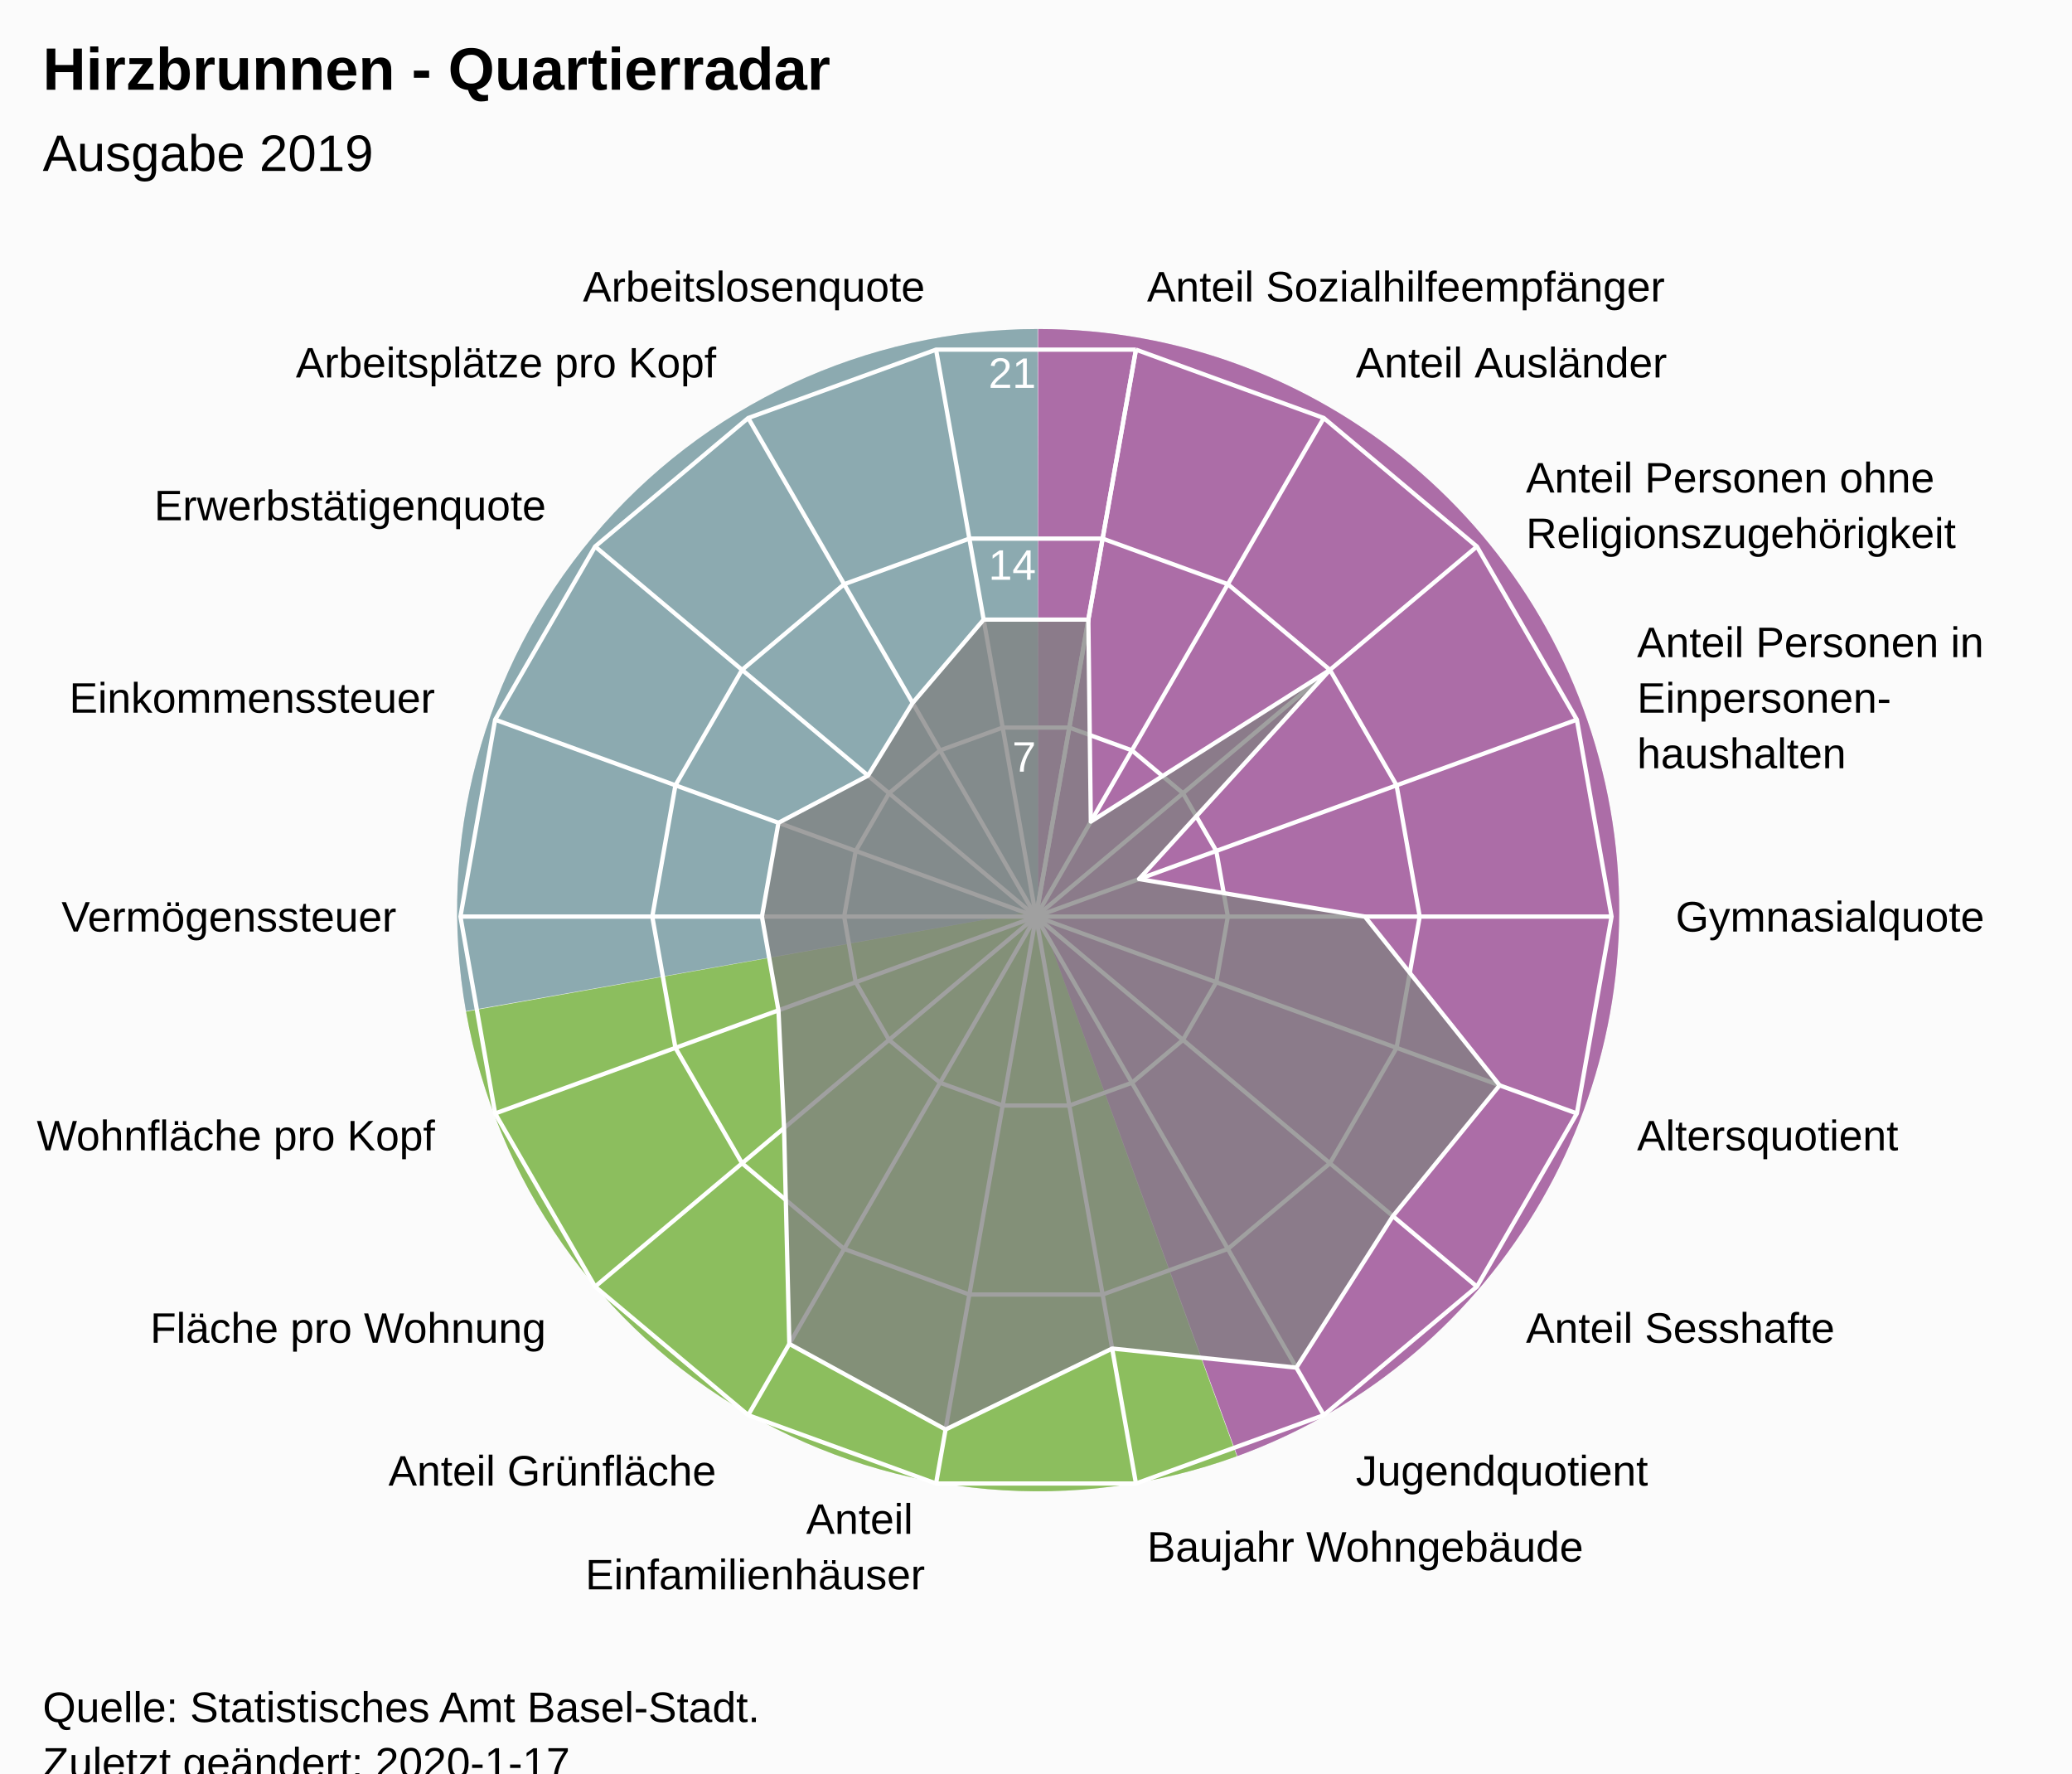
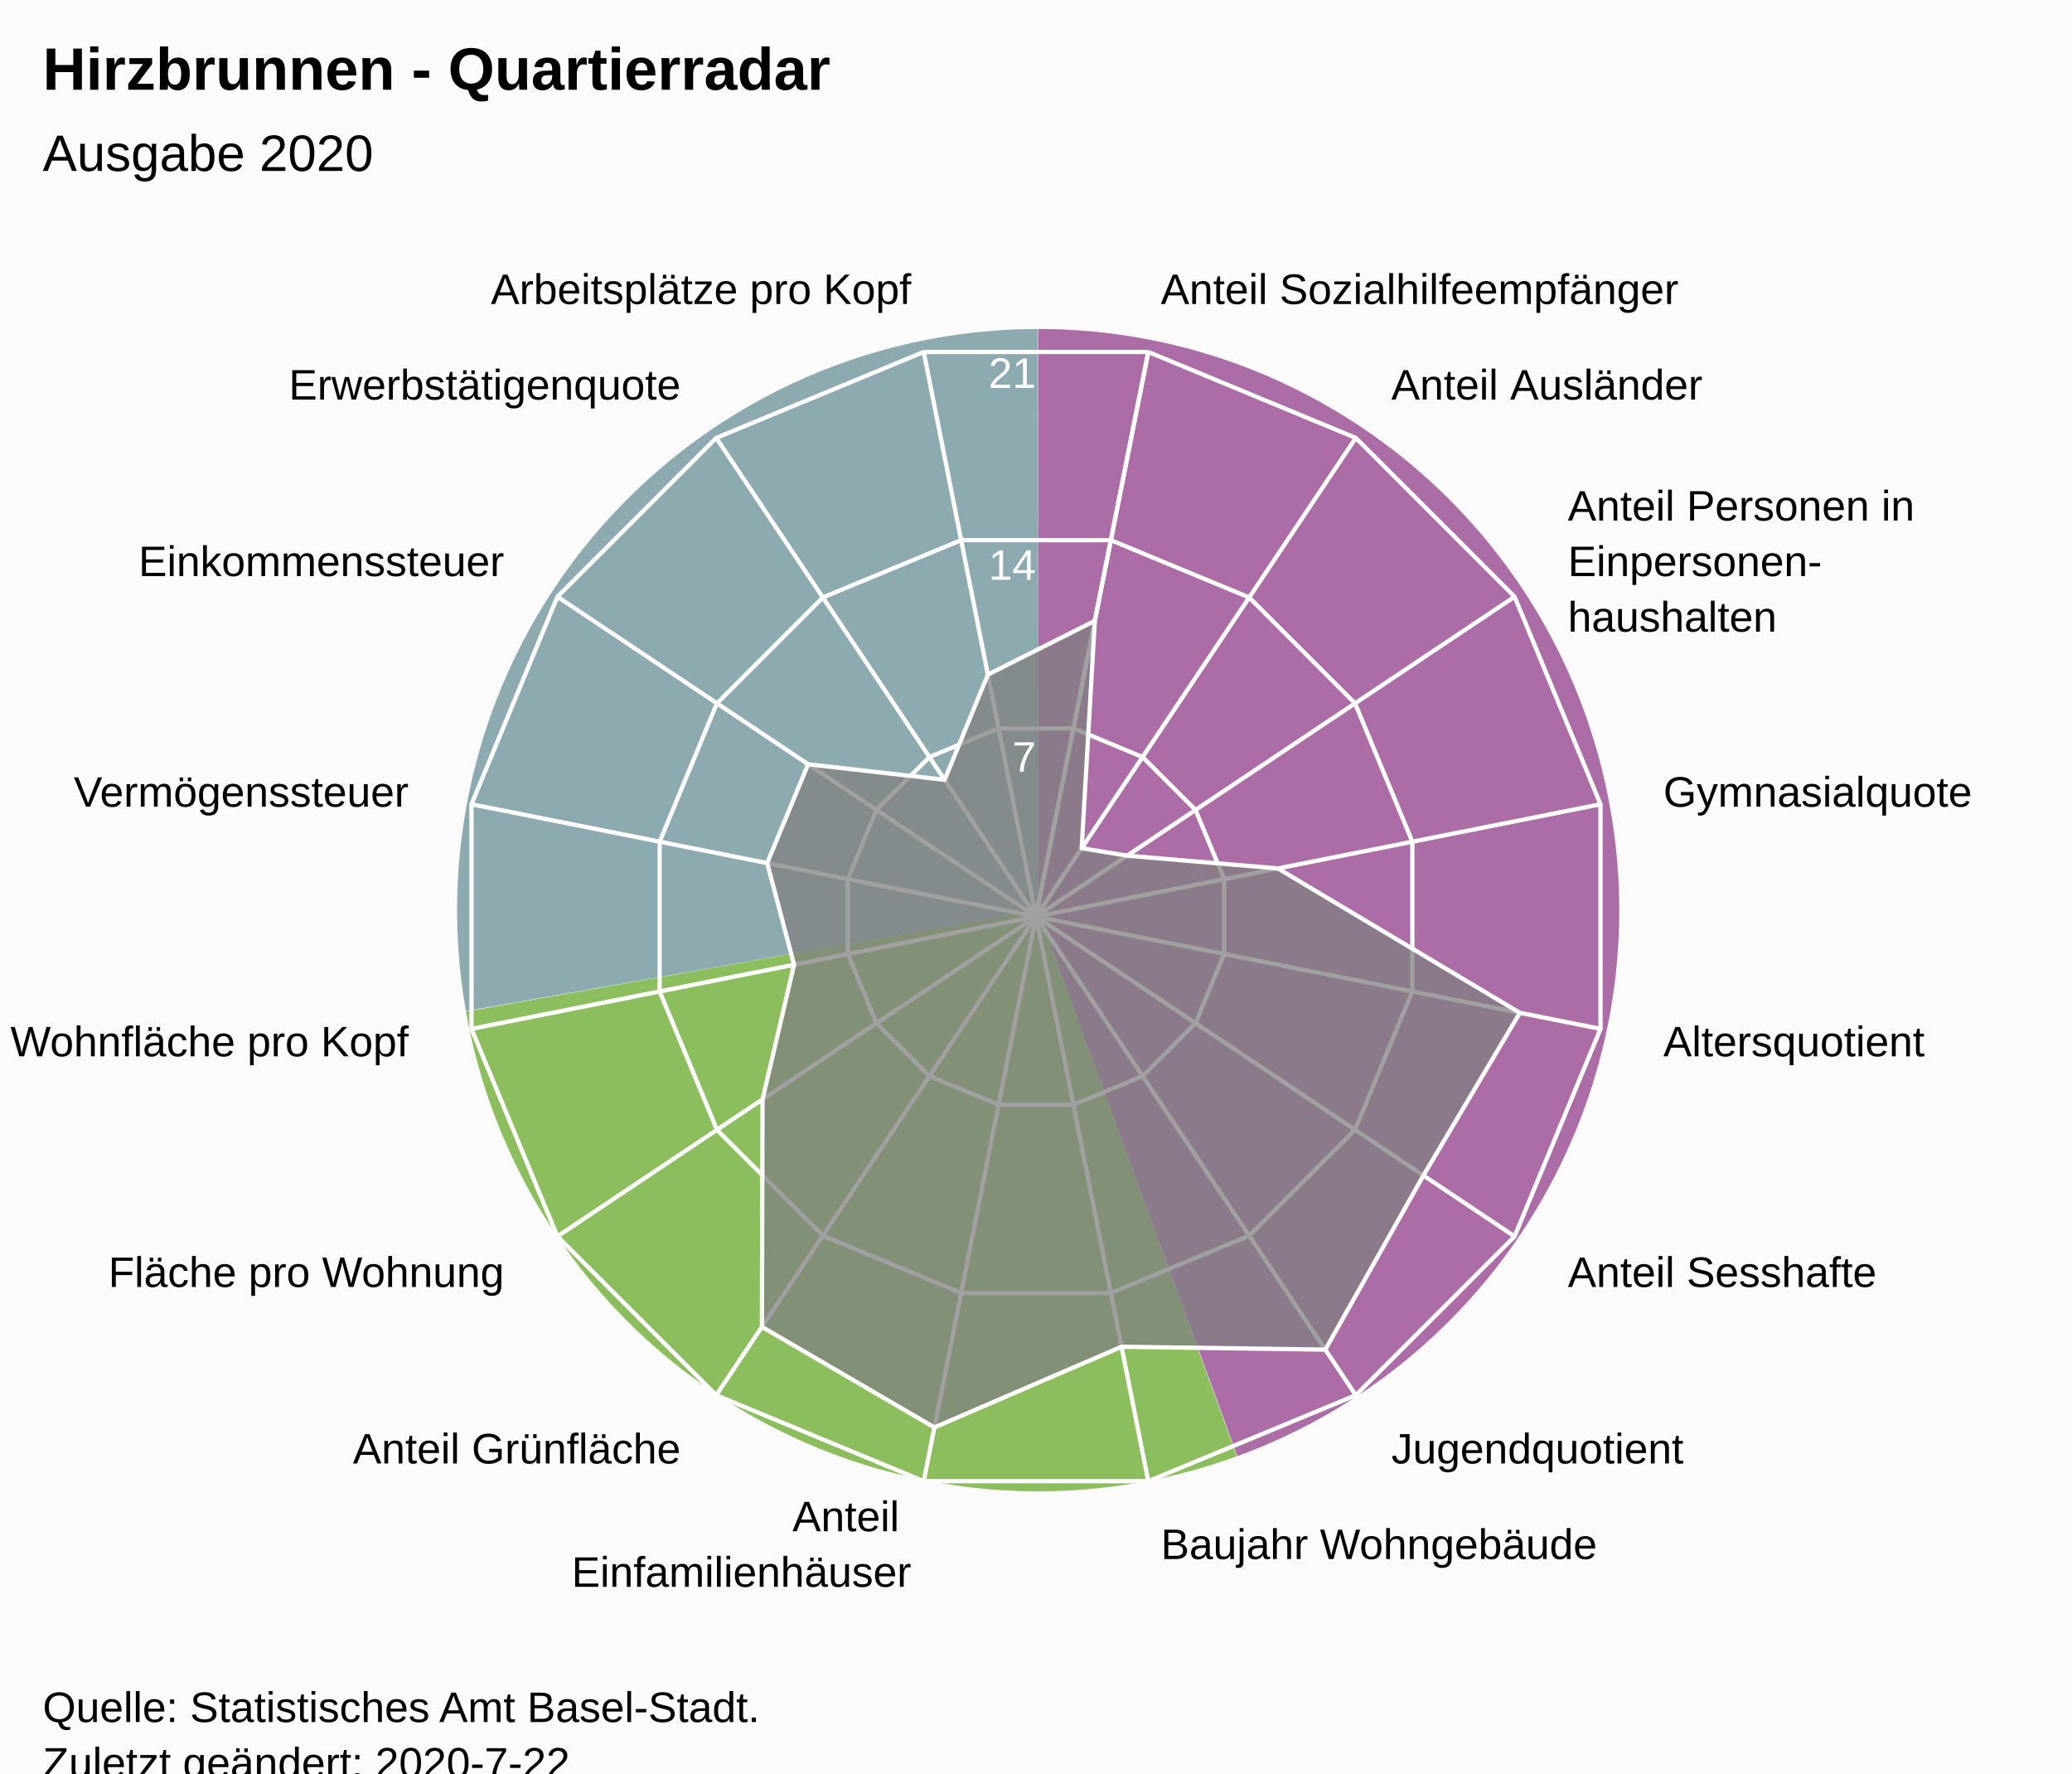
<svg xmlns="http://www.w3.org/2000/svg" version="1.1" class="highcharts-root" style="font-family:Arial;font-size:12px;" viewBox="0 0 485 415">
  <defs>
-     <clipPath id="highcharts-3ddgq3v-7">
+     <clipPath id="highcharts-i230ljd-7">
      <rect x="0" y="0" width="465" height="317" fill="none" />
    </clipPath>
-     <clipPath id="highcharts-3ddgq3v-9">
+     <clipPath id="highcharts-i230ljd-9">
      <circle cx="232.5" cy="158.5" r="134.725" />
    </clipPath>
  </defs>
  <rect fill="#fbfbfb" class="highcharts-background" x="0" y="0" width="485" height="428" rx="0" ry="0" />
  <rect fill="none" class="highcharts-plot-background" x="10" y="56" width="465" height="317" />
  <path fill="#923F8D" d="M 243 77 A 136 136 0 0 1 289.643 340.752 L 243 213 A 0 0 0 0 0 243 213 Z" fill-opacity="0.5" />
  <path fill="#68AB2B" d="M 289.515 340.798 A 136 136 0 0 1 109.09 236.75 L 243 213 A 0 0 0 0 0 243 213 Z" fill-opacity="0.5" />
  <path fill="#689199" d="M 109.066 236.616 A 136 136 0 0 1 242.864 77 L 243 213 A 0 0 0 0 0 243 213 Z" fill-opacity="0.5" />
  <path fill="#923F8D" d="M 243 77 A 136 136 0 0 1 289.643 340.752 L 243 213 A 0 0 0 0 0 243 213 Z" fill-opacity="0.5" />
  <path fill="#68AB2B" d="M 289.515 340.798 A 136 136 0 0 1 109.09 236.75 L 243 213 A 0 0 0 0 0 243 213 Z" fill-opacity="0.5" />
  <path fill="#689199" d="M 109.066 236.616 A 136 136 0 0 1 242.864 77 L 243 213 A 0 0 0 0 0 243 213 Z" fill-opacity="0.5" />
  <g class="highcharts-pane-group" data-z-index="0" />
  <g class="highcharts-grid highcharts-xaxis-grid " data-z-index="1">
-     <path fill="none" stroke="white" stroke-width="1" data-z-index="1" class="highcharts-grid-line" d="M 242.5 214.5 L 265.895 81.822" opacity="1" />
-     <path fill="none" stroke="white" stroke-width="1" data-z-index="1" class="highcharts-grid-line" d="M 242.5 214.5 L 309.862 97.825" opacity="1" />
-     <path fill="none" stroke="white" stroke-width="1" data-z-index="1" class="highcharts-grid-line" d="M 242.5 214.5 L 345.705 127.9" opacity="1" />
-     <path fill="none" stroke="white" stroke-width="1" data-z-index="1" class="highcharts-grid-line" d="M 242.5 214.5 L 369.1 168.421" opacity="1" />
-     <path fill="none" stroke="white" stroke-width="1" data-z-index="1" class="highcharts-grid-line" d="M 242.5 214.5 L 377.225 214.5" opacity="1" />
-     <path fill="none" stroke="white" stroke-width="1" data-z-index="1" class="highcharts-grid-line" d="M 242.5 214.5 L 369.1 260.579" opacity="1" />
-     <path fill="none" stroke="white" stroke-width="1" data-z-index="1" class="highcharts-grid-line" d="M 242.5 214.5 L 345.705 301.1" opacity="1" />
-     <path fill="none" stroke="white" stroke-width="1" data-z-index="1" class="highcharts-grid-line" d="M 242.5 214.5 L 309.863 331.175" opacity="1" />
-     <path fill="none" stroke="white" stroke-width="1" data-z-index="1" class="highcharts-grid-line" d="M 242.5 214.5 L 265.895 347.178" opacity="1" />
-     <path fill="none" stroke="white" stroke-width="1" data-z-index="1" class="highcharts-grid-line" d="M 242.5 214.5 L 219.105 347.178" opacity="1" />
-     <path fill="none" stroke="white" stroke-width="1" data-z-index="1" class="highcharts-grid-line" d="M 242.5 214.5 L 175.138 331.175" opacity="1" />
-     <path fill="none" stroke="white" stroke-width="1" data-z-index="1" class="highcharts-grid-line" d="M 242.5 214.5 L 139.295 301.1" opacity="1" />
-     <path fill="none" stroke="white" stroke-width="1" data-z-index="1" class="highcharts-grid-line" d="M 242.5 214.5 L 115.9 260.579" opacity="1" />
-     <path fill="none" stroke="white" stroke-width="1" data-z-index="1" class="highcharts-grid-line" d="M 242.5 214.5 L 107.775 214.5" opacity="1" />
-     <path fill="none" stroke="white" stroke-width="1" data-z-index="1" class="highcharts-grid-line" d="M 242.5 214.5 L 115.9 168.421" opacity="1" />
-     <path fill="none" stroke="white" stroke-width="1" data-z-index="1" class="highcharts-grid-line" d="M 242.5 214.5 L 139.295 127.9" opacity="1" />
-     <path fill="none" stroke="white" stroke-width="1" data-z-index="1" class="highcharts-grid-line" d="M 242.5 214.5 L 175.137 97.825" opacity="1" />
-     <path fill="none" stroke="white" stroke-width="1" data-z-index="1" class="highcharts-grid-line" d="M 242.5 214.5 L 219.105 81.822" opacity="1" />
-     <path fill="none" stroke="white" stroke-width="1" data-z-index="1" class="highcharts-grid-line" d="M 242.5 214.5 L 265.895 81.822" opacity="1" />
+     <path fill="none" stroke="white" stroke-width="1" data-z-index="1" class="highcharts-grid-line" d="M 242.5 214.5 L 268.784 82.364" opacity="1" />
+     <path fill="none" stroke="white" stroke-width="1" data-z-index="1" class="highcharts-grid-line" d="M 242.5 214.5 L 317.349 102.48" opacity="1" />
+     <path fill="none" stroke="white" stroke-width="1" data-z-index="1" class="highcharts-grid-line" d="M 242.5 214.5 L 354.52 139.651" opacity="1" />
+     <path fill="none" stroke="white" stroke-width="1" data-z-index="1" class="highcharts-grid-line" d="M 242.5 214.5 L 374.636 188.216" opacity="1" />
+     <path fill="none" stroke="white" stroke-width="1" data-z-index="1" class="highcharts-grid-line" d="M 242.5 214.5 L 374.636 240.784" opacity="1" />
+     <path fill="none" stroke="white" stroke-width="1" data-z-index="1" class="highcharts-grid-line" d="M 242.5 214.5 L 354.52 289.349" opacity="1" />
+     <path fill="none" stroke="white" stroke-width="1" data-z-index="1" class="highcharts-grid-line" d="M 242.5 214.5 L 317.349 326.52" opacity="1" />
+     <path fill="none" stroke="white" stroke-width="1" data-z-index="1" class="highcharts-grid-line" d="M 242.5 214.5 L 268.784 346.636" opacity="1" />
+     <path fill="none" stroke="white" stroke-width="1" data-z-index="1" class="highcharts-grid-line" d="M 242.5 214.5 L 216.216 346.636" opacity="1" />
+     <path fill="none" stroke="white" stroke-width="1" data-z-index="1" class="highcharts-grid-line" d="M 242.5 214.5 L 167.651 326.52" opacity="1" />
+     <path fill="none" stroke="white" stroke-width="1" data-z-index="1" class="highcharts-grid-line" d="M 242.5 214.5 L 130.48 289.349" opacity="1" />
+     <path fill="none" stroke="white" stroke-width="1" data-z-index="1" class="highcharts-grid-line" d="M 242.5 214.5 L 110.364 240.784" opacity="1" />
+     <path fill="none" stroke="white" stroke-width="1" data-z-index="1" class="highcharts-grid-line" d="M 242.5 214.5 L 110.364 188.216" opacity="1" />
+     <path fill="none" stroke="white" stroke-width="1" data-z-index="1" class="highcharts-grid-line" d="M 242.5 214.5 L 130.48 139.651" opacity="1" />
+     <path fill="none" stroke="white" stroke-width="1" data-z-index="1" class="highcharts-grid-line" d="M 242.5 214.5 L 167.651 102.48" opacity="1" />
+     <path fill="none" stroke="white" stroke-width="1" data-z-index="1" class="highcharts-grid-line" d="M 242.5 214.5 L 216.216 82.364" opacity="1" />
+     <path fill="none" stroke="white" stroke-width="1" data-z-index="1" class="highcharts-grid-line" d="M 242.5 214.5 L 268.784 82.364" opacity="1" />
  </g>
  <g class="highcharts-grid highcharts-yaxis-grid " data-z-index="1">
-     <path fill="none" stroke="white" stroke-width="1" data-z-index="1" class="highcharts-grid-line" d="M 242.5 214.5 L 242.5 214.5 L 242.5 214.5 L 242.5 214.5 L 242.5 214.5 L 242.5 214.5 L 242.5 214.5 L 242.5 214.5 L 242.5 214.5 L 242.5 214.5 L 242.5 214.5 L 242.5 214.5 L 242.5 214.5 L 242.5 214.5 L 242.5 214.5 L 242.5 214.5 L 242.5 214.5 L 242.5 214.5 L 242.5 214.5 L 242.5 214.5" opacity="1" />
-     <path fill="none" stroke="white" stroke-width="1" data-z-index="1" class="highcharts-grid-line" d="M 250.298 170.274 L 250.298 170.274 L 234.702 170.274 L 220.046 175.608 L 208.098 185.633 L 200.3 199.14 L 197.592 214.5 L 200.3 229.86 L 208.098 243.367 L 220.046 253.392 L 234.702 258.726 L 250.298 258.726 L 264.954 253.392 L 276.902 243.367 L 284.7 229.86 L 287.408 214.5 L 284.7 199.14 L 276.902 185.633 L 264.954 175.608 L 250.298 170.274" opacity="1" />
-     <path fill="none" stroke="white" stroke-width="1" data-z-index="1" class="highcharts-grid-line" d="M 258.097 126.048 L 258.097 126.048 L 226.903 126.048 L 197.592 136.716 L 173.696 156.767 L 158.1 183.781 L 152.683 214.5 L 158.1 245.219 L 173.696 272.233 L 197.592 292.284 L 226.903 302.952 L 258.097 302.952 L 287.408 292.284 L 311.304 272.233 L 326.9 245.219 L 332.317 214.5 L 326.9 183.781 L 311.304 156.767 L 287.408 136.716 L 258.097 126.048" opacity="1" />
-     <path fill="none" stroke="white" stroke-width="1" data-z-index="1" class="highcharts-grid-line" d="M 265.895 81.822 L 265.895 81.822 L 219.105 81.822 L 175.137 97.825 L 139.295 127.9 L 115.9 168.421 L 107.775 214.5 L 115.9 260.579 L 139.295 301.1 L 175.138 331.175 L 219.105 347.178 L 265.895 347.178 L 309.863 331.175 L 345.705 301.1 L 369.1 260.579 L 377.225 214.5 L 369.1 168.421 L 345.705 127.9 L 309.862 97.825 L 265.895 81.822" opacity="1" />
+     <path fill="none" stroke="white" stroke-width="1" data-z-index="1" class="highcharts-grid-line" d="M 242.5 214.5 L 242.5 214.5 L 242.5 214.5 L 242.5 214.5 L 242.5 214.5 L 242.5 214.5 L 242.5 214.5 L 242.5 214.5 L 242.5 214.5 L 242.5 214.5 L 242.5 214.5 L 242.5 214.5 L 242.5 214.5 L 242.5 214.5 L 242.5 214.5 L 242.5 214.5 L 242.5 214.5 L 242.5 214.5" opacity="1" />
+     <path fill="none" stroke="white" stroke-width="1" data-z-index="1" class="highcharts-grid-line" d="M 251.261 170.455 L 251.261 170.455 L 233.739 170.455 L 217.55 177.16 L 205.16 189.55 L 198.455 205.739 L 198.455 223.261 L 205.16 239.45 L 217.55 251.84 L 233.739 258.545 L 251.261 258.545 L 267.45 251.84 L 279.84 239.45 L 286.545 223.261 L 286.545 205.739 L 279.84 189.55 L 267.45 177.16 L 251.261 170.455" opacity="1" />
+     <path fill="none" stroke="white" stroke-width="1" data-z-index="1" class="highcharts-grid-line" d="M 260.022 126.409 L 260.022 126.409 L 224.978 126.409 L 192.601 139.82 L 167.82 164.601 L 154.409 196.978 L 154.409 232.022 L 167.82 264.399 L 192.601 289.18 L 224.978 302.591 L 260.022 302.591 L 292.399 289.18 L 317.18 264.399 L 330.591 232.022 L 330.591 196.978 L 317.18 164.601 L 292.399 139.82 L 260.022 126.409" opacity="1" />
+     <path fill="none" stroke="white" stroke-width="1" data-z-index="1" class="highcharts-grid-line" d="M 268.784 82.364 L 268.784 82.364 L 216.216 82.364 L 167.651 102.48 L 130.48 139.651 L 110.364 188.216 L 110.364 240.784 L 130.48 289.349 L 167.651 326.52 L 216.216 346.636 L 268.784 346.636 L 317.349 326.52 L 354.52 289.349 L 374.636 240.784 L 374.636 188.216 L 354.52 139.651 L 317.349 102.48 L 268.784 82.364" opacity="1" />
  </g>
  <rect fill="none" class="highcharts-plot-border" data-z-index="1" x="10" y="56" width="465" height="317" />
  <g class="highcharts-axis highcharts-xaxis " data-z-index="2">
    <path fill="none" class="highcharts-axis-line" data-z-index="7" d="M 242.5 79.775 A 134.725 134.725 0 1 1 242.365 79.775 M 242.5 214.5 A 0 0 0 1 0 242.5 214.5 " />
  </g>
  <g class="highcharts-axis highcharts-yaxis " data-z-index="2">
    <path fill="none" class="highcharts-axis-line" data-z-index="7" d="M 242.5 214.5 L 242.5 79.775" />
  </g>
  <g class="highcharts-series-group" data-z-index="3">
-     <g data-z-index="0.1" class="highcharts-series highcharts-series-0 highcharts-area-series " transform="translate(10,56) scale(1 1)" clip-path="url(#highcharts-3ddgq3v-9)">
-       <path fill="rgb(128,128,128)" fill-opacity="0.75" d="M 244.754 89.002 L 245.331 136.276 L 301.304 100.767 L 256.614 149.723 L 309.486 158.5 L 341.014 197.996 L 316.047 228.604 L 293.447 264.063 L 250.325 259.588 L 211.333 278.542 L 174.761 258.507 L 173.526 207.985 L 172.214 180.442 L 168.345 158.5 L 172.214 136.558 L 193.184 125.51 L 203.63 108.496 L 220.246 89.002 L 244.754 89.002 L 232.5 158.5 L 232.5 158.5 L 232.5 158.5 L 232.5 158.5 L 232.5 158.5 L 232.5 158.5 L 232.5 158.5 L 232.5 158.5 L 232.5 158.5 L 232.5 158.5 L 232.5 158.5 L 232.5 158.5 L 232.5 158.5 L 232.5 158.5 L 232.5 158.5 L 232.5 158.5 L 232.5 158.5 L 232.5 158.5 L 232.5 158.5" class="highcharts-area" data-z-index="0" />
-       <path fill="none" d="M 244.754 89.002 L 245.331 136.276 L 301.304 100.767 L 256.614 149.723 L 309.486 158.5 L 341.014 197.996 L 316.047 228.604 L 293.447 264.063 L 250.325 259.588 L 211.333 278.542 L 174.761 258.507 L 173.526 207.985 L 172.214 180.442 L 168.345 158.5 L 172.214 136.558 L 193.184 125.51 L 203.63 108.496 L 220.246 89.002 L 244.754 89.002" class="highcharts-graph" data-z-index="1" stroke="white" stroke-width="1" stroke-linejoin="round" stroke-linecap="round" />
+     <g data-z-index="0.1" class="highcharts-series highcharts-series-0 highcharts-area-series " transform="translate(10,56) scale(1 1)" clip-path="url(#highcharts-i230ljd-9)">
+       <path fill="rgb(128,128,128)" fill-opacity="0.75" d="M 246.268 89.286 L 243.193 142.497 L 253.837 144.243 L 289.13 147.236 L 345.76 181.029 L 323.183 219.092 L 300.221 259.851 L 252.526 259.175 L 208.72 278.052 L 168.344 254.517 L 168.489 201.271 L 175.87 169.764 L 169.578 145.984 L 179.157 122.858 L 211.115 126.494 L 221.236 101.87 L 246.268 89.286 L 232.5 158.5 L 232.5 158.5 L 232.5 158.5 L 232.5 158.5 L 232.5 158.5 L 232.5 158.5 L 232.5 158.5 L 232.5 158.5 L 232.5 158.5 L 232.5 158.5 L 232.5 158.5 L 232.5 158.5 L 232.5 158.5 L 232.5 158.5 L 232.5 158.5 L 232.5 158.5 L 232.5 158.5" class="highcharts-area" data-z-index="0" />
+       <path fill="none" d="M 246.268 89.286 L 243.193 142.497 L 253.837 144.243 L 289.13 147.236 L 345.76 181.029 L 323.183 219.092 L 300.221 259.851 L 252.526 259.175 L 208.72 278.052 L 168.344 254.517 L 168.489 201.271 L 175.87 169.764 L 169.578 145.984 L 179.157 122.858 L 211.115 126.494 L 221.236 101.87 L 246.268 89.286" class="highcharts-graph" data-z-index="1" stroke="white" stroke-width="1" stroke-linejoin="round" stroke-linecap="round" />
    </g>
    <g data-z-index="0.1" class="highcharts-markers highcharts-series-0 highcharts-area-series " transform="translate(10,56) scale(1 1)" clip-path="none" />
  </g>
  <text x="10" text-anchor="start" class="highcharts-title" data-z-index="4" style="color:#000000;font-size:14px;font-weight:bold;font-family:Arial;fill:#000000;" y="21">
    <tspan>Hirzbrunnen - Quartierradar</tspan>
  </text>
  <text x="10" text-anchor="start" class="highcharts-subtitle" data-z-index="4" style="color:#000000;font-size:12px;font-weight:normal;font-family:Arial;fill:#000000;" y="40">
-     <tspan>Ausgabe 2019</tspan>
+     <tspan>Ausgabe 2020</tspan>
  </text>
  <g class="highcharts-axis-labels highcharts-xaxis-labels " data-z-index="7">
-     <text x="268.499" style="color:#000000;cursor:default;font-size:10px;fill:#000000;" transform="translate(0,0)" text-anchor="start" y="70.55" opacity="1">
+     <text x="271.71" style="color:#000000;cursor:default;font-size:10px;fill:#000000;" transform="translate(0,0)" text-anchor="start" y="71.152" opacity="1">
      <tspan>Anteil Sozialhilfeempfänger</tspan>
    </text>
-     <text x="317.362" style="color:#000000;cursor:default;font-size:10px;fill:#000000;" transform="translate(0,0)" text-anchor="start" y="88.334" opacity="1">
+     <text x="325.683" style="color:#000000;cursor:default;font-size:10px;fill:#000000;" transform="translate(0,0)" text-anchor="start" y="93.508" opacity="1">
      <tspan>Anteil Ausländer</tspan>
    </text>
-     <text x="357.196" style="color:#000000;cursor:default;font-size:10px;fill:#000000;" transform="translate(0,0)" text-anchor="start" y="115.259" opacity="1">
-       <tspan>Anteil Personen ohne</tspan>
-       <tspan dy="13" x="357.196">Religionszugehörigkeit</tspan>
+     <text x="366.992" style="color:#000000;cursor:default;font-size:10px;fill:#000000;" transform="translate(0,0)" text-anchor="start" y="121.817" opacity="1">
+       <tspan>Anteil Personen in</tspan>
+       <tspan dy="13" x="366.992">Einpersonen-</tspan>
+       <tspan dy="13" x="366.992">haushalten</tspan>
    </text>
-     <text x="383.195" style="color:#000000;cursor:default;font-size:10px;fill:#000000;" transform="translate(0,0)" text-anchor="start" y="153.791" opacity="1">
-       <tspan>Anteil Personen in</tspan>
-       <tspan dy="13" x="383.195">Einpersonen-</tspan>
-       <tspan dy="13" x="383.195">haushalten</tspan>
-     </text>
-     <text x="392.225" style="color:#000000;cursor:default;font-size:10px;fill:#000000;" transform="translate(0,0)" text-anchor="start" y="218" opacity="1">
+     <text x="389.348" style="color:#000000;cursor:default;font-size:10px;fill:#000000;" transform="translate(0,0)" text-anchor="start" y="188.79" opacity="1">
      <tspan>Gymnasialquote</tspan>
    </text>
-     <text x="383.195" style="color:#000000;cursor:default;font-size:10px;fill:#000000;" transform="translate(0,0)" text-anchor="start" y="269.209" opacity="1">
+     <text x="389.348" style="color:#000000;cursor:default;font-size:10px;fill:#000000;" transform="translate(0,0)" text-anchor="start" y="247.21" opacity="1">
      <tspan>Altersquotient</tspan>
    </text>
-     <text x="357.196" style="color:#000000;cursor:default;font-size:10px;fill:#000000;" transform="translate(0,0)" text-anchor="start" y="314.241" opacity="1">
+     <text x="366.992" style="color:#000000;cursor:default;font-size:10px;fill:#000000;" transform="translate(0,0)" text-anchor="start" y="301.183" opacity="1">
      <tspan>Anteil Sesshafte</tspan>
    </text>
-     <text x="317.363" style="color:#000000;cursor:default;font-size:10px;fill:#000000;" transform="translate(0,0)" text-anchor="start" y="347.666" opacity="1">
+     <text x="325.683" style="color:#000000;cursor:default;font-size:10px;fill:#000000;" transform="translate(0,0)" text-anchor="start" y="342.492" opacity="1">
      <tspan>Jugendquotient</tspan>
    </text>
-     <text x="268.499" style="color:#000000;cursor:default;font-size:10px;fill:#000000;" transform="translate(0,0)" text-anchor="start" y="365.45" opacity="1">
+     <text x="271.71" style="color:#000000;cursor:default;font-size:10px;fill:#000000;" transform="translate(0,0)" text-anchor="start" y="364.848" opacity="1">
      <tspan>Baujahr Wohngebäude</tspan>
    </text>
-     <text x="216.501" style="color:#000000;cursor:default;font-size:10px;fill:#000000;" transform="translate(0,0)" text-anchor="end" y="358.95" opacity="1">
+     <text x="213.29" style="color:#000000;cursor:default;font-size:10px;fill:#000000;" transform="translate(0,0)" text-anchor="end" y="358.348" opacity="1">
      <tspan>Anteil</tspan>
-       <tspan dy="13" x="216.501">Einfamilienhäuser</tspan>
+       <tspan dy="13" x="213.29">Einfamilienhäuser</tspan>
    </text>
-     <text x="167.638" style="color:#000000;cursor:default;font-size:10px;fill:#000000;" transform="translate(0,0)" text-anchor="end" y="347.666" opacity="1">
+     <text x="159.317" style="color:#000000;cursor:default;font-size:10px;fill:#000000;" transform="translate(0,0)" text-anchor="end" y="342.492" opacity="1">
      <tspan>Anteil Grünfläche</tspan>
    </text>
-     <text x="127.804" style="color:#000000;cursor:default;font-size:10px;fill:#000000;" transform="translate(0,0)" text-anchor="end" y="314.241" opacity="1">
+     <text x="118.008" style="color:#000000;cursor:default;font-size:10px;fill:#000000;" transform="translate(0,0)" text-anchor="end" y="301.183" opacity="1">
      <tspan>Fläche pro Wohnung</tspan>
    </text>
-     <text x="101.805" style="color:#000000;cursor:default;font-size:10px;fill:#000000;" transform="translate(0,0)" text-anchor="end" y="269.209" opacity="1">
+     <text x="95.652" style="color:#000000;cursor:default;font-size:10px;fill:#000000;" transform="translate(0,0)" text-anchor="end" y="247.21" opacity="1">
      <tspan>Wohnfläche pro Kopf</tspan>
    </text>
-     <text x="92.775" style="color:#000000;cursor:default;font-size:10px;fill:#000000;" transform="translate(0,0)" text-anchor="end" y="218" opacity="1">
+     <text x="95.652" style="color:#000000;cursor:default;font-size:10px;fill:#000000;" transform="translate(0,0)" text-anchor="end" y="188.79" opacity="1">
      <tspan>Vermögenssteuer</tspan>
    </text>
-     <text x="101.805" style="color:#000000;cursor:default;font-size:10px;fill:#000000;" transform="translate(0,0)" text-anchor="end" y="166.791" opacity="1">
+     <text x="118.008" style="color:#000000;cursor:default;font-size:10px;fill:#000000;" transform="translate(0,0)" text-anchor="end" y="134.817" opacity="1">
      <tspan>Einkommenssteuer</tspan>
    </text>
-     <text x="127.804" style="color:#000000;cursor:default;font-size:10px;fill:#000000;" transform="translate(0,0)" text-anchor="end" y="121.759" opacity="1">
+     <text x="159.317" style="color:#000000;cursor:default;font-size:10px;fill:#000000;" transform="translate(0,0)" text-anchor="end" y="93.508" opacity="1">
      <tspan>Erwerbstätigenquote</tspan>
    </text>
-     <text x="167.637" style="color:#000000;cursor:default;font-size:10px;fill:#000000;" transform="translate(0,0)" text-anchor="end" y="88.334" opacity="1">
+     <text x="213.29" style="color:#000000;cursor:default;font-size:10px;fill:#000000;" transform="translate(0,0)" text-anchor="end" y="71.152" opacity="1">
      <tspan>Arbeitsplätze pro Kopf</tspan>
    </text>
-     <text x="216.501" style="color:#000000;cursor:default;font-size:10px;fill:#000000;" transform="translate(0,0)" text-anchor="end" y="70.55" opacity="1">
-       <tspan>Arbeitslosenquote</tspan>
-     </text>
-     <text x="0" style="color:#000000;cursor:default;font-size:10px;fill:#000000;" transform="translate(0,0)" text-anchor="middle" y="-9999">18</text>
+     <text x="0" style="color:#000000;cursor:default;font-size:10px;fill:#000000;" transform="translate(0,0)" text-anchor="middle" y="-9999">16</text>
  </g>
  <g class="highcharts-axis-labels highcharts-yaxis-labels " data-z-index="7">
    <text x="0" style="color:white;cursor:default;font-size:10px;fill:white;" text-anchor="end" transform="translate(0,0)" y="-9999">0</text>
    <text x="242.5" style="color:white;cursor:default;font-size:10px;fill:white;" text-anchor="end" transform="translate(0,0)" y="180.592" opacity="1">7</text>
    <text x="242.5" style="color:white;cursor:default;font-size:10px;fill:white;" text-anchor="end" transform="translate(0,0)" y="135.683" opacity="1">14</text>
    <text x="242.5" style="color:white;cursor:default;font-size:10px;fill:white;" text-anchor="end" transform="translate(0,0)" y="90.775" opacity="1">21</text>
  </g>
  <text x="10" class="highcharts-credits" text-anchor="start" data-z-index="8" style="cursor:default;color:#000000;font-size:10px;fill:#000000;" y="403">
    <tspan>Quelle: Statistisches Amt Basel-Stadt.</tspan>
-     <tspan x="10" dy="13">Zuletzt geändert: 2020-1-17</tspan>
+     <tspan x="10" dy="13">Zuletzt geändert: 2020-7-22</tspan>
  </text>
</svg>
